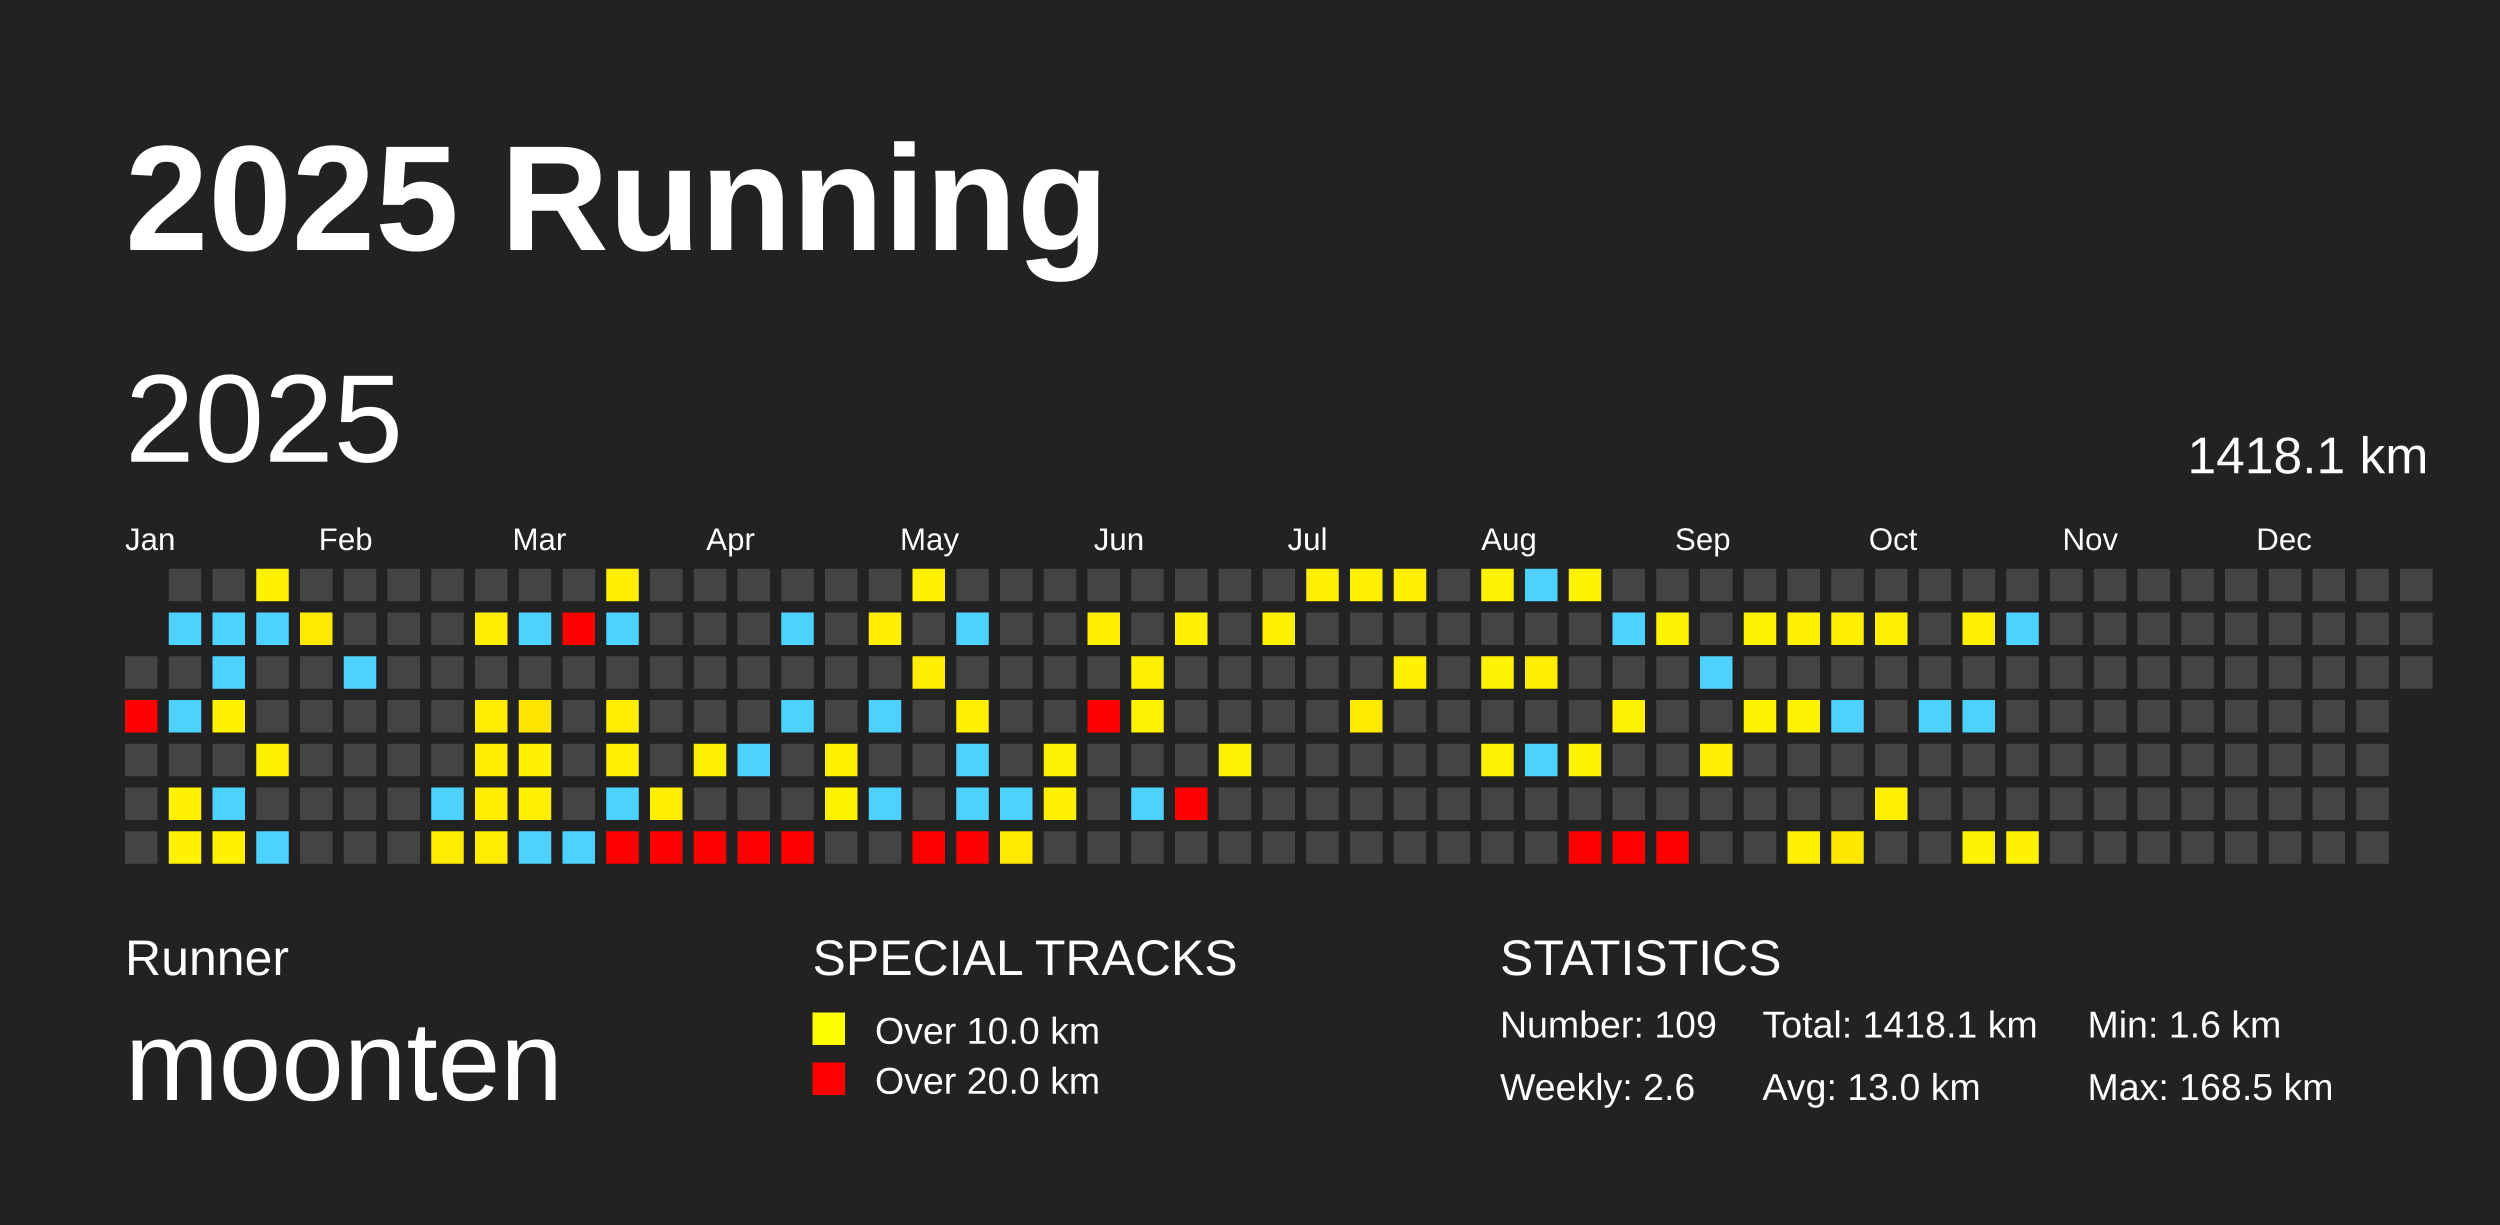
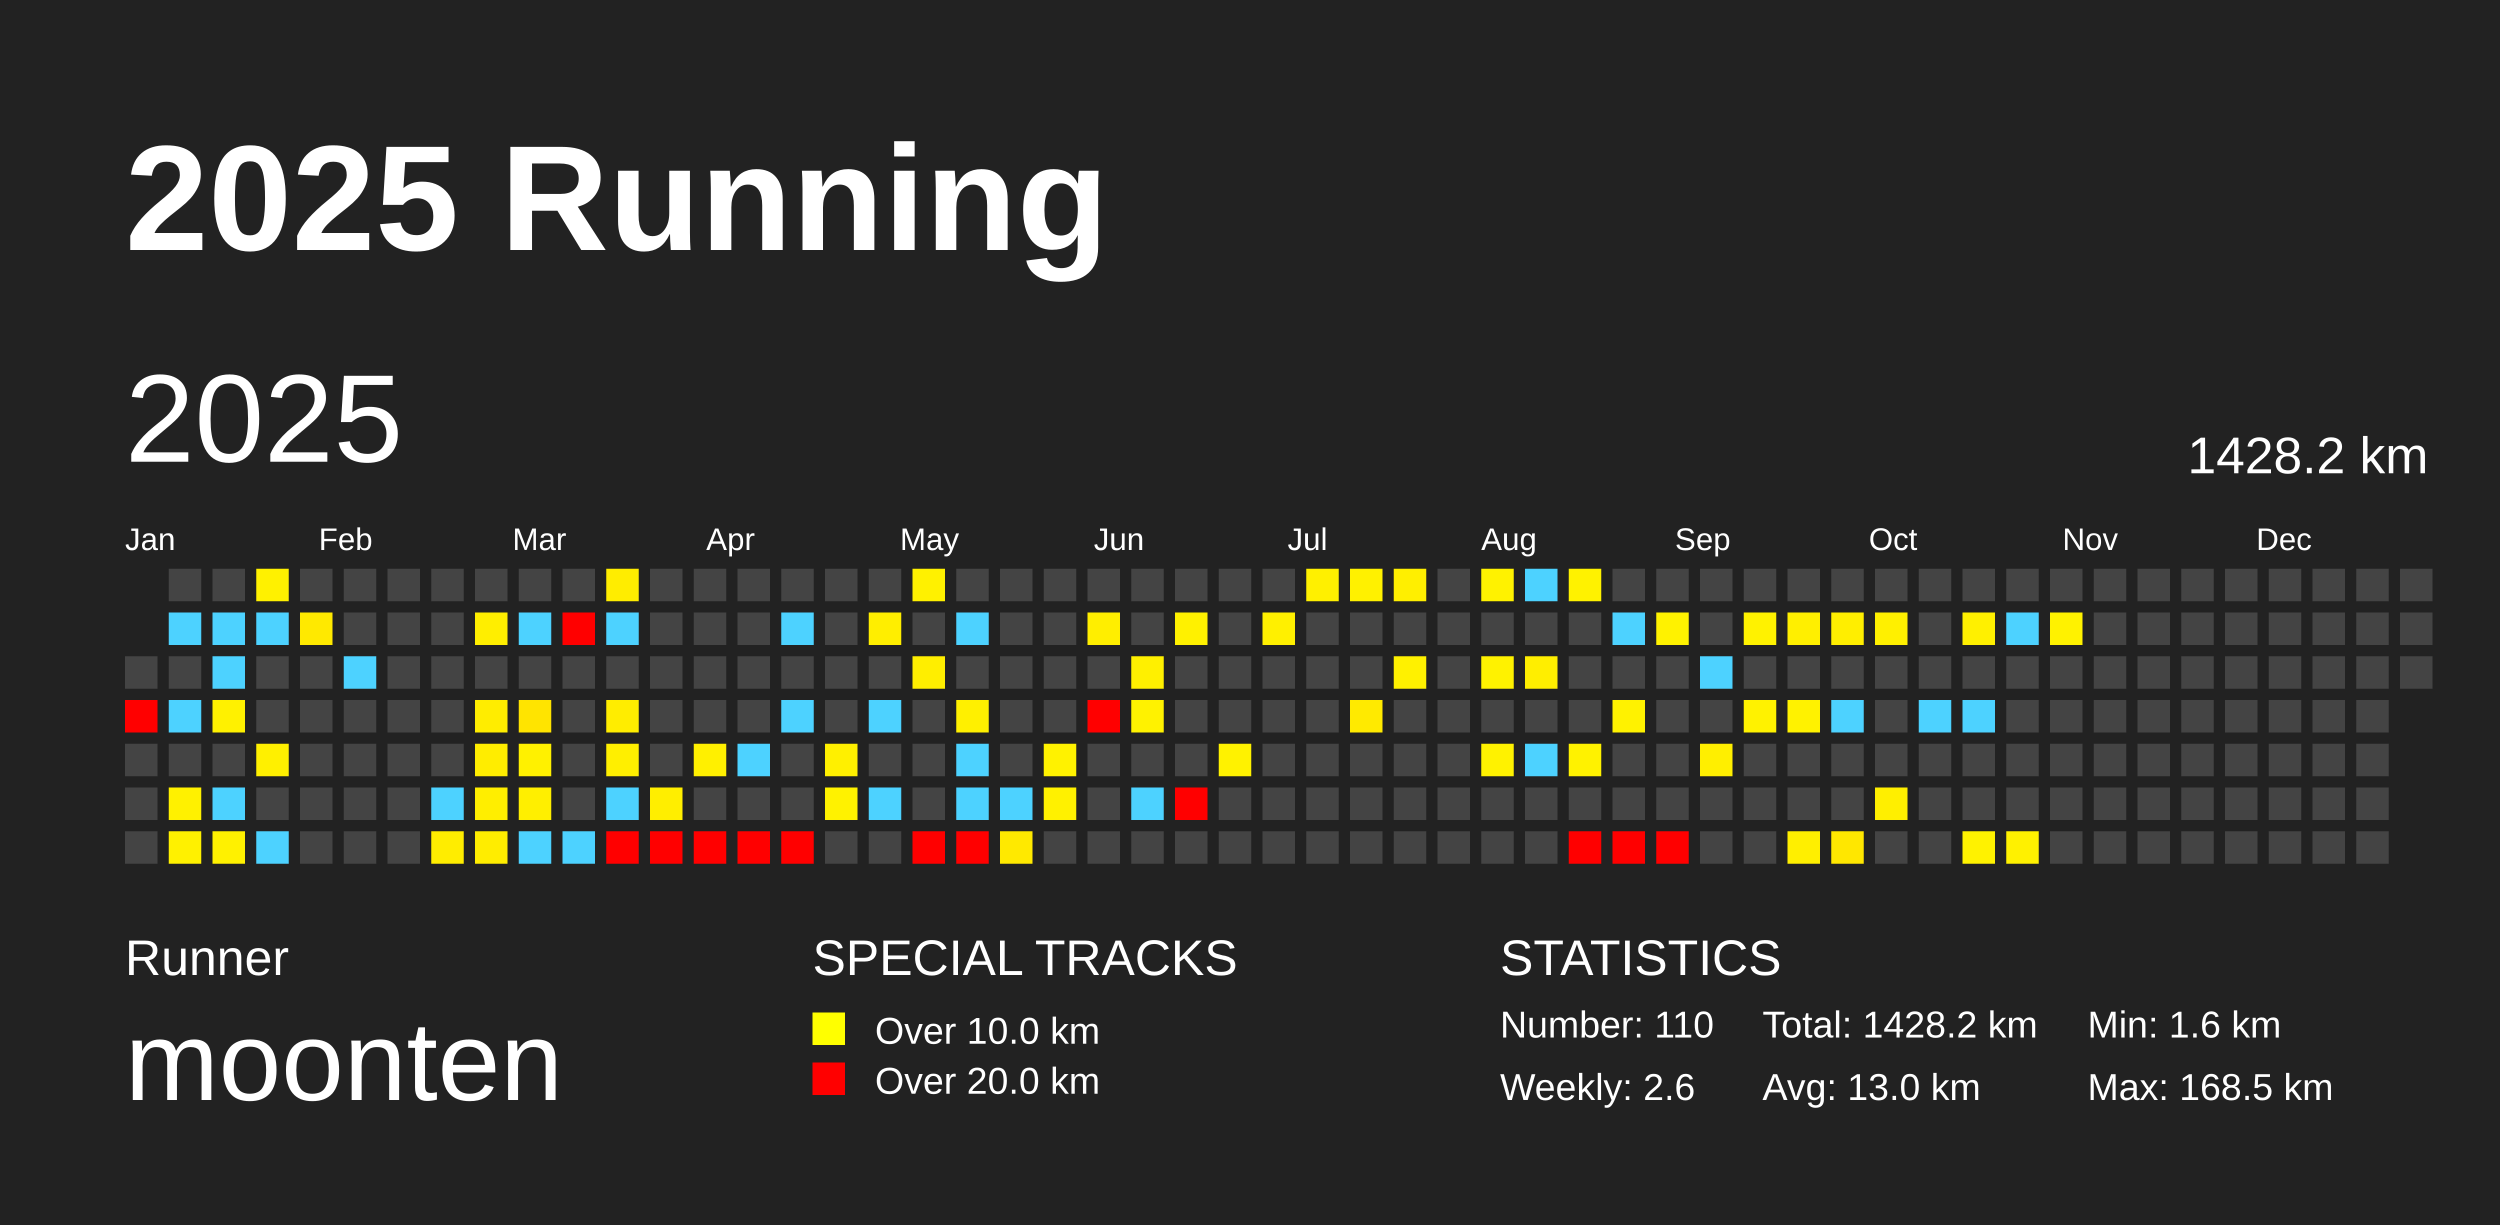
<svg xmlns="http://www.w3.org/2000/svg" baseProfile="full" height="98mm" version="1.1" viewBox="0,0,200,98" width="200mm">
  <defs />
  <rect fill="#222222" height="98" width="200" x="0" y="0" />
  <text fill="#FFFFFF" style="font-size:12px; font-family:Arial; font-weight:bold;" x="10" y="20">2025 Running</text>
  <text fill="#FFFFFF" style="font-size:4px; font-family:Arial" x="10" y="78">Runner</text>
  <text fill="#FFFFFF" style="font-size:9px; font-family:Arial" x="10" y="88">moonten</text>
  <text fill="#FFFFFF" style="font-size:4px; font-family:Arial" x="65" y="78">SPECIAL TRACKS</text>
  <rect fill="yellow" height="2.6" width="2.6" x="65" y="81" />
  <text fill="#FFFFFF" style="font-size:3px; font-family:Arial" x="70" y="83.5">Over 10.0 km</text>
  <rect fill="red" height="2.6" width="2.6" x="65" y="85" />
  <text fill="#FFFFFF" style="font-size:3px; font-family:Arial" x="70" y="87.5">Over 20.0 km</text>
  <text fill="#FFFFFF" style="font-size:4px; font-family:Arial" x="120" y="78">STATISTICS</text>
-   <text fill="#FFFFFF" style="font-size:3px; font-family:Arial" x="120" y="83">Number: 109</text>
+   <text fill="#FFFFFF" style="font-size:3px; font-family:Arial" x="120" y="83">Number: 110</text>
  <text fill="#FFFFFF" style="font-size:3px; font-family:Arial" x="120" y="88">Weekly: 2.6</text>
-   <text fill="#FFFFFF" style="font-size:3px; font-family:Arial" x="141" y="83">Total: 1418.1 km</text>
+   <text fill="#FFFFFF" style="font-size:3px; font-family:Arial" x="141" y="83">Total: 1428.2 km</text>
  <text fill="#FFFFFF" style="font-size:3px; font-family:Arial" x="141" y="88">Avg: 13.0 km</text>
  <text fill="#FFFFFF" style="font-size:3px; font-family:Arial" x="167" y="83">Min: 1.6 km</text>
  <text fill="#FFFFFF" style="font-size:3px; font-family:Arial" x="167" y="88">Max: 168.5 km</text>
  <text dominant-baseline="hanging" fill="#FFFFFF" style="font-size:10.0px; font-family:Arial;" x="10" y="30">2025</text>
-   <text dominant-baseline="hanging" fill="#FFFFFF" style="font-size:4.125px; font-family:Arial;" x="175" y="35">1418.1 km</text>
+   <text dominant-baseline="hanging" fill="#FFFFFF" style="font-size:4.125px; font-family:Arial;" x="175" y="35">1428.2 km</text>
  <text fill="#FFFFFF" style="font-size:2.5px; font-family:Arial" x="10.0" y="44">Jan</text>
  <text fill="#FFFFFF" style="font-size:2.5px; font-family:Arial" x="25.5" y="44">Feb</text>
  <text fill="#FFFFFF" style="font-size:2.5px; font-family:Arial" x="41.0" y="44">Mar</text>
  <text fill="#FFFFFF" style="font-size:2.5px; font-family:Arial" x="56.5" y="44">Apr</text>
  <text fill="#FFFFFF" style="font-size:2.5px; font-family:Arial" x="72.0" y="44">May</text>
  <text fill="#FFFFFF" style="font-size:2.5px; font-family:Arial" x="87.5" y="44">Jun</text>
  <text fill="#FFFFFF" style="font-size:2.5px; font-family:Arial" x="103.0" y="44">Jul</text>
  <text fill="#FFFFFF" style="font-size:2.5px; font-family:Arial" x="118.5" y="44">Aug</text>
  <text fill="#FFFFFF" style="font-size:2.5px; font-family:Arial" x="134.0" y="44">Sep</text>
  <text fill="#FFFFFF" style="font-size:2.5px; font-family:Arial" x="149.5" y="44">Oct</text>
  <text fill="#FFFFFF" style="font-size:2.5px; font-family:Arial" x="165.0" y="44">Nov</text>
  <text fill="#FFFFFF" style="font-size:2.5px; font-family:Arial" x="180.5" y="44">Dec</text>
  <rect fill="#444444" height="2.6" width="2.6" x="10.0" y="52.5" />
  <rect fill="red" height="2.6" width="2.6" x="10.0" y="56.0" />
  <rect fill="#444444" height="2.6" width="2.6" x="10.0" y="59.5" />
  <rect fill="#444444" height="2.6" width="2.6" x="10.0" y="63.0" />
  <rect fill="#444444" height="2.6" width="2.6" x="10.0" y="66.5" />
  <rect fill="#444444" height="2.6" width="2.6" x="13.5" y="45.5" />
  <rect fill="#4dd2ff" height="2.6" width="2.6" x="13.5" y="49.0" />
  <rect fill="#444444" height="2.6" width="2.6" x="13.5" y="52.5" />
  <rect fill="#4dd2ff" height="2.6" width="2.6" x="13.5" y="56.0" />
  <rect fill="#444444" height="2.6" width="2.6" x="13.5" y="59.5" />
  <rect fill="#fff100" height="2.6" width="2.6" x="13.5" y="63.0" />
  <rect fill="#fff100" height="2.6" width="2.6" x="13.5" y="66.5" />
  <rect fill="#444444" height="2.6" width="2.6" x="17.0" y="45.5" />
  <rect fill="#4dd2ff" height="2.6" width="2.6" x="17.0" y="49.0" />
  <rect fill="#4dd2ff" height="2.6" width="2.6" x="17.0" y="52.5" />
  <rect fill="#fff100" height="2.6" width="2.6" x="17.0" y="56.0" />
  <rect fill="#444444" height="2.6" width="2.6" x="17.0" y="59.5" />
  <rect fill="#4dd2ff" height="2.6" width="2.6" x="17.0" y="63.0" />
  <rect fill="#fff100" height="2.6" width="2.6" x="17.0" y="66.5" />
  <rect fill="#fff100" height="2.6" width="2.6" x="20.5" y="45.5" />
  <rect fill="#4dd2ff" height="2.6" width="2.6" x="20.5" y="49.0" />
  <rect fill="#444444" height="2.6" width="2.6" x="20.5" y="52.5" />
  <rect fill="#444444" height="2.6" width="2.6" x="20.5" y="56.0" />
  <rect fill="#fff000" height="2.6" width="2.6" x="20.5" y="59.5" />
  <rect fill="#444444" height="2.6" width="2.6" x="20.5" y="63.0" />
  <rect fill="#4dd2ff" height="2.6" width="2.6" x="20.5" y="66.5" />
  <rect fill="#444444" height="2.6" width="2.6" x="24.0" y="45.5" />
  <rect fill="#ffe900" height="2.6" width="2.6" x="24.0" y="49.0" />
  <rect fill="#444444" height="2.6" width="2.6" x="24.0" y="52.5" />
  <rect fill="#444444" height="2.6" width="2.6" x="24.0" y="56.0" />
  <rect fill="#444444" height="2.6" width="2.6" x="24.0" y="59.5" />
  <rect fill="#444444" height="2.6" width="2.6" x="24.0" y="63.0" />
  <rect fill="#444444" height="2.6" width="2.6" x="24.0" y="66.5" />
  <rect fill="#444444" height="2.6" width="2.6" x="27.5" y="45.5" />
  <rect fill="#444444" height="2.6" width="2.6" x="27.5" y="49.0" />
  <rect fill="#4dd2ff" height="2.6" width="2.6" x="27.5" y="52.5" />
  <rect fill="#444444" height="2.6" width="2.6" x="27.5" y="56.0" />
  <rect fill="#444444" height="2.6" width="2.6" x="27.5" y="59.5" />
  <rect fill="#444444" height="2.6" width="2.6" x="27.5" y="63.0" />
  <rect fill="#444444" height="2.6" width="2.6" x="27.5" y="66.5" />
  <rect fill="#444444" height="2.6" width="2.6" x="31.0" y="45.5" />
  <rect fill="#444444" height="2.6" width="2.6" x="31.0" y="49.0" />
  <rect fill="#444444" height="2.6" width="2.6" x="31.0" y="52.5" />
  <rect fill="#444444" height="2.6" width="2.6" x="31.0" y="56.0" />
  <rect fill="#444444" height="2.6" width="2.6" x="31.0" y="59.5" />
  <rect fill="#444444" height="2.6" width="2.6" x="31.0" y="63.0" />
  <rect fill="#444444" height="2.6" width="2.6" x="31.0" y="66.5" />
  <rect fill="#444444" height="2.6" width="2.6" x="34.5" y="45.5" />
  <rect fill="#444444" height="2.6" width="2.6" x="34.5" y="49.0" />
  <rect fill="#444444" height="2.6" width="2.6" x="34.5" y="52.5" />
  <rect fill="#444444" height="2.6" width="2.6" x="34.5" y="56.0" />
  <rect fill="#444444" height="2.6" width="2.6" x="34.5" y="59.5" />
  <rect fill="#4dd2ff" height="2.6" width="2.6" x="34.5" y="63.0" />
  <rect fill="#ffed00" height="2.6" width="2.6" x="34.5" y="66.5" />
  <rect fill="#444444" height="2.6" width="2.6" x="38.0" y="45.5" />
  <rect fill="#ffee00" height="2.6" width="2.6" x="38.0" y="49.0" />
  <rect fill="#444444" height="2.6" width="2.6" x="38.0" y="52.5" />
  <rect fill="#ffed00" height="2.6" width="2.6" x="38.0" y="56.0" />
  <rect fill="#ffed00" height="2.6" width="2.6" x="38.0" y="59.5" />
  <rect fill="#ffee00" height="2.6" width="2.6" x="38.0" y="63.0" />
  <rect fill="#ffed00" height="2.6" width="2.6" x="38.0" y="66.5" />
  <rect fill="#444444" height="2.6" width="2.6" x="41.5" y="45.5" />
  <rect fill="#4dd2ff" height="2.6" width="2.6" x="41.5" y="49.0" />
  <rect fill="#444444" height="2.6" width="2.6" x="41.5" y="52.5" />
  <rect fill="#ffe400" height="2.6" width="2.6" x="41.5" y="56.0" />
  <rect fill="#fff100" height="2.6" width="2.6" x="41.5" y="59.5" />
  <rect fill="#ffef00" height="2.6" width="2.6" x="41.5" y="63.0" />
  <rect fill="#4dd2ff" height="2.6" width="2.6" x="41.5" y="66.5" />
  <rect fill="#444444" height="2.6" width="2.6" x="45.0" y="45.5" />
  <rect fill="red" height="2.6" width="2.6" x="45.0" y="49.0" />
  <rect fill="#444444" height="2.6" width="2.6" x="45.0" y="52.5" />
  <rect fill="#444444" height="2.6" width="2.6" x="45.0" y="56.0" />
  <rect fill="#444444" height="2.6" width="2.6" x="45.0" y="59.5" />
  <rect fill="#444444" height="2.6" width="2.6" x="45.0" y="63.0" />
  <rect fill="#4dd2ff" height="2.6" width="2.6" x="45.0" y="66.5" />
  <rect fill="#ffed00" height="2.6" width="2.6" x="48.5" y="45.5" />
  <rect fill="#4dd2ff" height="2.6" width="2.6" x="48.5" y="49.0" />
  <rect fill="#444444" height="2.6" width="2.6" x="48.5" y="52.5" />
  <rect fill="#ffed00" height="2.6" width="2.6" x="48.5" y="56.0" />
  <rect fill="#ffef00" height="2.6" width="2.6" x="48.5" y="59.5" />
  <rect fill="#4dd2ff" height="2.6" width="2.6" x="48.5" y="63.0" />
  <rect fill="red" height="2.6" width="2.6" x="48.5" y="66.5" />
  <rect fill="#444444" height="2.6" width="2.6" x="52.0" y="45.5" />
  <rect fill="#444444" height="2.6" width="2.6" x="52.0" y="49.0" />
  <rect fill="#444444" height="2.6" width="2.6" x="52.0" y="52.5" />
  <rect fill="#444444" height="2.6" width="2.6" x="52.0" y="56.0" />
  <rect fill="#444444" height="2.6" width="2.6" x="52.0" y="59.5" />
  <rect fill="#ffee00" height="2.6" width="2.6" x="52.0" y="63.0" />
  <rect fill="red" height="2.6" width="2.6" x="52.0" y="66.5" />
  <rect fill="#444444" height="2.6" width="2.6" x="55.5" y="45.5" />
  <rect fill="#444444" height="2.6" width="2.6" x="55.5" y="49.0" />
  <rect fill="#444444" height="2.6" width="2.6" x="55.5" y="52.5" />
  <rect fill="#444444" height="2.6" width="2.6" x="55.5" y="56.0" />
  <rect fill="#fff000" height="2.6" width="2.6" x="55.5" y="59.5" />
  <rect fill="#444444" height="2.6" width="2.6" x="55.5" y="63.0" />
  <rect fill="red" height="2.6" width="2.6" x="55.5" y="66.5" />
  <rect fill="#444444" height="2.6" width="2.6" x="59.0" y="45.5" />
  <rect fill="#444444" height="2.6" width="2.6" x="59.0" y="49.0" />
  <rect fill="#444444" height="2.6" width="2.6" x="59.0" y="52.5" />
  <rect fill="#444444" height="2.6" width="2.6" x="59.0" y="56.0" />
  <rect fill="#4dd2ff" height="2.6" width="2.6" x="59.0" y="59.5" />
  <rect fill="#444444" height="2.6" width="2.6" x="59.0" y="63.0" />
  <rect fill="red" height="2.6" width="2.6" x="59.0" y="66.5" />
  <rect fill="#444444" height="2.6" width="2.6" x="62.5" y="45.5" />
  <rect fill="#4dd2ff" height="2.6" width="2.6" x="62.5" y="49.0" />
  <rect fill="#444444" height="2.6" width="2.6" x="62.5" y="52.5" />
  <rect fill="#4dd2ff" height="2.6" width="2.6" x="62.5" y="56.0" />
  <rect fill="#444444" height="2.6" width="2.6" x="62.5" y="59.5" />
  <rect fill="#444444" height="2.6" width="2.6" x="62.5" y="63.0" />
  <rect fill="red" height="2.6" width="2.6" x="62.5" y="66.5" />
  <rect fill="#444444" height="2.6" width="2.6" x="66.0" y="45.5" />
  <rect fill="#444444" height="2.6" width="2.6" x="66.0" y="49.0" />
  <rect fill="#444444" height="2.6" width="2.6" x="66.0" y="52.5" />
  <rect fill="#444444" height="2.6" width="2.6" x="66.0" y="56.0" />
  <rect fill="#fff000" height="2.6" width="2.6" x="66.0" y="59.5" />
  <rect fill="#fff200" height="2.6" width="2.6" x="66.0" y="63.0" />
  <rect fill="#444444" height="2.6" width="2.6" x="66.0" y="66.5" />
  <rect fill="#444444" height="2.6" width="2.6" x="69.5" y="45.5" />
  <rect fill="#ffee00" height="2.6" width="2.6" x="69.5" y="49.0" />
  <rect fill="#444444" height="2.6" width="2.6" x="69.5" y="52.5" />
  <rect fill="#4dd2ff" height="2.6" width="2.6" x="69.5" y="56.0" />
  <rect fill="#444444" height="2.6" width="2.6" x="69.5" y="59.5" />
  <rect fill="#4dd2ff" height="2.6" width="2.6" x="69.5" y="63.0" />
  <rect fill="#444444" height="2.6" width="2.6" x="69.5" y="66.5" />
  <rect fill="#fff100" height="2.6" width="2.6" x="73.0" y="45.5" />
  <rect fill="#444444" height="2.6" width="2.6" x="73.0" y="49.0" />
  <rect fill="#ffee00" height="2.6" width="2.6" x="73.0" y="52.5" />
  <rect fill="#444444" height="2.6" width="2.6" x="73.0" y="56.0" />
  <rect fill="#444444" height="2.6" width="2.6" x="73.0" y="59.5" />
  <rect fill="#444444" height="2.6" width="2.6" x="73.0" y="63.0" />
  <rect fill="red" height="2.6" width="2.6" x="73.0" y="66.5" />
  <rect fill="#444444" height="2.6" width="2.6" x="76.5" y="45.5" />
  <rect fill="#4dd2ff" height="2.6" width="2.6" x="76.5" y="49.0" />
  <rect fill="#444444" height="2.6" width="2.6" x="76.5" y="52.5" />
  <rect fill="#fff000" height="2.6" width="2.6" x="76.5" y="56.0" />
  <rect fill="#4dd2ff" height="2.6" width="2.6" x="76.5" y="59.5" />
  <rect fill="#4dd2ff" height="2.6" width="2.6" x="76.5" y="63.0" />
  <rect fill="red" height="2.6" width="2.6" x="76.5" y="66.5" />
  <rect fill="#444444" height="2.6" width="2.6" x="80.0" y="45.5" />
  <rect fill="#444444" height="2.6" width="2.6" x="80.0" y="49.0" />
  <rect fill="#444444" height="2.6" width="2.6" x="80.0" y="52.5" />
  <rect fill="#444444" height="2.6" width="2.6" x="80.0" y="56.0" />
  <rect fill="#444444" height="2.6" width="2.6" x="80.0" y="59.5" />
  <rect fill="#4dd2ff" height="2.6" width="2.6" x="80.0" y="63.0" />
  <rect fill="#ffe900" height="2.6" width="2.6" x="80.0" y="66.5" />
  <rect fill="#444444" height="2.6" width="2.6" x="83.5" y="45.5" />
  <rect fill="#444444" height="2.6" width="2.6" x="83.5" y="49.0" />
  <rect fill="#444444" height="2.6" width="2.6" x="83.5" y="52.5" />
  <rect fill="#444444" height="2.6" width="2.6" x="83.5" y="56.0" />
  <rect fill="#fff200" height="2.6" width="2.6" x="83.5" y="59.5" />
  <rect fill="#fff100" height="2.6" width="2.6" x="83.5" y="63.0" />
  <rect fill="#444444" height="2.6" width="2.6" x="83.5" y="66.5" />
  <rect fill="#444444" height="2.6" width="2.6" x="87.0" y="45.5" />
  <rect fill="#ffee00" height="2.6" width="2.6" x="87.0" y="49.0" />
  <rect fill="#444444" height="2.6" width="2.6" x="87.0" y="52.5" />
  <rect fill="red" height="2.6" width="2.6" x="87.0" y="56.0" />
  <rect fill="#444444" height="2.6" width="2.6" x="87.0" y="59.5" />
  <rect fill="#444444" height="2.6" width="2.6" x="87.0" y="63.0" />
  <rect fill="#444444" height="2.6" width="2.6" x="87.0" y="66.5" />
  <rect fill="#444444" height="2.6" width="2.6" x="90.5" y="45.5" />
  <rect fill="#444444" height="2.6" width="2.6" x="90.5" y="49.0" />
  <rect fill="#fff000" height="2.6" width="2.6" x="90.5" y="52.5" />
  <rect fill="#fff200" height="2.6" width="2.6" x="90.5" y="56.0" />
  <rect fill="#444444" height="2.6" width="2.6" x="90.5" y="59.5" />
  <rect fill="#4dd2ff" height="2.6" width="2.6" x="90.5" y="63.0" />
  <rect fill="#444444" height="2.6" width="2.6" x="90.5" y="66.5" />
  <rect fill="#444444" height="2.6" width="2.6" x="94.0" y="45.5" />
  <rect fill="#fff100" height="2.6" width="2.6" x="94.0" y="49.0" />
  <rect fill="#444444" height="2.6" width="2.6" x="94.0" y="52.5" />
  <rect fill="#444444" height="2.6" width="2.6" x="94.0" y="56.0" />
  <rect fill="#444444" height="2.6" width="2.6" x="94.0" y="59.5" />
  <rect fill="red" height="2.6" width="2.6" x="94.0" y="63.0" />
  <rect fill="#444444" height="2.6" width="2.6" x="94.0" y="66.5" />
  <rect fill="#444444" height="2.6" width="2.6" x="97.5" y="45.5" />
  <rect fill="#444444" height="2.6" width="2.6" x="97.5" y="49.0" />
  <rect fill="#444444" height="2.6" width="2.6" x="97.5" y="52.5" />
  <rect fill="#444444" height="2.6" width="2.6" x="97.5" y="56.0" />
  <rect fill="#fff200" height="2.6" width="2.6" x="97.5" y="59.5" />
  <rect fill="#444444" height="2.6" width="2.6" x="97.5" y="63.0" />
  <rect fill="#444444" height="2.6" width="2.6" x="97.5" y="66.5" />
  <rect fill="#444444" height="2.6" width="2.6" x="101.0" y="45.5" />
  <rect fill="#fff000" height="2.6" width="2.6" x="101.0" y="49.0" />
  <rect fill="#444444" height="2.6" width="2.6" x="101.0" y="52.5" />
  <rect fill="#444444" height="2.6" width="2.6" x="101.0" y="56.0" />
  <rect fill="#444444" height="2.6" width="2.6" x="101.0" y="59.5" />
  <rect fill="#444444" height="2.6" width="2.6" x="101.0" y="63.0" />
  <rect fill="#444444" height="2.6" width="2.6" x="101.0" y="66.5" />
  <rect fill="#fff000" height="2.6" width="2.6" x="104.5" y="45.5" />
  <rect fill="#444444" height="2.6" width="2.6" x="104.5" y="49.0" />
  <rect fill="#444444" height="2.6" width="2.6" x="104.5" y="52.5" />
  <rect fill="#444444" height="2.6" width="2.6" x="104.5" y="56.0" />
  <rect fill="#444444" height="2.6" width="2.6" x="104.5" y="59.5" />
  <rect fill="#444444" height="2.6" width="2.6" x="104.5" y="63.0" />
  <rect fill="#444444" height="2.6" width="2.6" x="104.5" y="66.5" />
  <rect fill="#fff100" height="2.6" width="2.6" x="108.0" y="45.5" />
  <rect fill="#444444" height="2.6" width="2.6" x="108.0" y="49.0" />
  <rect fill="#444444" height="2.6" width="2.6" x="108.0" y="52.5" />
  <rect fill="#ffea00" height="2.6" width="2.6" x="108.0" y="56.0" />
  <rect fill="#444444" height="2.6" width="2.6" x="108.0" y="59.5" />
  <rect fill="#444444" height="2.6" width="2.6" x="108.0" y="63.0" />
  <rect fill="#444444" height="2.6" width="2.6" x="108.0" y="66.5" />
  <rect fill="#ffef00" height="2.6" width="2.6" x="111.5" y="45.5" />
  <rect fill="#444444" height="2.6" width="2.6" x="111.5" y="49.0" />
  <rect fill="#fff100" height="2.6" width="2.6" x="111.5" y="52.5" />
  <rect fill="#444444" height="2.6" width="2.6" x="111.5" y="56.0" />
  <rect fill="#444444" height="2.6" width="2.6" x="111.5" y="59.5" />
  <rect fill="#444444" height="2.6" width="2.6" x="111.5" y="63.0" />
  <rect fill="#444444" height="2.6" width="2.6" x="111.5" y="66.5" />
  <rect fill="#444444" height="2.6" width="2.6" x="115.0" y="45.5" />
  <rect fill="#444444" height="2.6" width="2.6" x="115.0" y="49.0" />
  <rect fill="#444444" height="2.6" width="2.6" x="115.0" y="52.5" />
  <rect fill="#444444" height="2.6" width="2.6" x="115.0" y="56.0" />
  <rect fill="#444444" height="2.6" width="2.6" x="115.0" y="59.5" />
  <rect fill="#444444" height="2.6" width="2.6" x="115.0" y="63.0" />
  <rect fill="#444444" height="2.6" width="2.6" x="115.0" y="66.5" />
  <rect fill="#fff200" height="2.6" width="2.6" x="118.5" y="45.5" />
  <rect fill="#444444" height="2.6" width="2.6" x="118.5" y="49.0" />
  <rect fill="#fff200" height="2.6" width="2.6" x="118.5" y="52.5" />
  <rect fill="#444444" height="2.6" width="2.6" x="118.5" y="56.0" />
  <rect fill="#fff200" height="2.6" width="2.6" x="118.5" y="59.5" />
  <rect fill="#444444" height="2.6" width="2.6" x="118.5" y="63.0" />
  <rect fill="#444444" height="2.6" width="2.6" x="118.5" y="66.5" />
  <rect fill="#4dd2ff" height="2.6" width="2.6" x="122.0" y="45.5" />
  <rect fill="#444444" height="2.6" width="2.6" x="122.0" y="49.0" />
  <rect fill="#ffee00" height="2.6" width="2.6" x="122.0" y="52.5" />
  <rect fill="#444444" height="2.6" width="2.6" x="122.0" y="56.0" />
  <rect fill="#4dd2ff" height="2.6" width="2.6" x="122.0" y="59.5" />
  <rect fill="#444444" height="2.6" width="2.6" x="122.0" y="63.0" />
  <rect fill="#444444" height="2.6" width="2.6" x="122.0" y="66.5" />
  <rect fill="#fff200" height="2.6" width="2.6" x="125.5" y="45.5" />
  <rect fill="#444444" height="2.6" width="2.6" x="125.5" y="49.0" />
  <rect fill="#444444" height="2.6" width="2.6" x="125.5" y="52.5" />
  <rect fill="#444444" height="2.6" width="2.6" x="125.5" y="56.0" />
  <rect fill="#fff200" height="2.6" width="2.6" x="125.5" y="59.5" />
  <rect fill="#444444" height="2.6" width="2.6" x="125.5" y="63.0" />
  <rect fill="red" height="2.6" width="2.6" x="125.5" y="66.5" />
  <rect fill="#444444" height="2.6" width="2.6" x="129.0" y="45.5" />
  <rect fill="#4dd2ff" height="2.6" width="2.6" x="129.0" y="49.0" />
  <rect fill="#444444" height="2.6" width="2.6" x="129.0" y="52.5" />
  <rect fill="#fff200" height="2.6" width="2.6" x="129.0" y="56.0" />
  <rect fill="#444444" height="2.6" width="2.6" x="129.0" y="59.5" />
  <rect fill="#444444" height="2.6" width="2.6" x="129.0" y="63.0" />
  <rect fill="red" height="2.6" width="2.6" x="129.0" y="66.5" />
  <rect fill="#444444" height="2.6" width="2.6" x="132.5" y="45.5" />
  <rect fill="#fff200" height="2.6" width="2.6" x="132.5" y="49.0" />
  <rect fill="#444444" height="2.6" width="2.6" x="132.5" y="52.5" />
  <rect fill="#444444" height="2.6" width="2.6" x="132.5" y="56.0" />
  <rect fill="#444444" height="2.6" width="2.6" x="132.5" y="59.5" />
  <rect fill="#444444" height="2.6" width="2.6" x="132.5" y="63.0" />
  <rect fill="red" height="2.6" width="2.6" x="132.5" y="66.5" />
  <rect fill="#444444" height="2.6" width="2.6" x="136.0" y="45.5" />
  <rect fill="#444444" height="2.6" width="2.6" x="136.0" y="49.0" />
  <rect fill="#4dd2ff" height="2.6" width="2.6" x="136.0" y="52.5" />
  <rect fill="#444444" height="2.6" width="2.6" x="136.0" y="56.0" />
  <rect fill="#ffef00" height="2.6" width="2.6" x="136.0" y="59.5" />
  <rect fill="#444444" height="2.6" width="2.6" x="136.0" y="63.0" />
  <rect fill="#444444" height="2.6" width="2.6" x="136.0" y="66.5" />
  <rect fill="#444444" height="2.6" width="2.6" x="139.5" y="45.5" />
  <rect fill="#fff200" height="2.6" width="2.6" x="139.5" y="49.0" />
  <rect fill="#444444" height="2.6" width="2.6" x="139.5" y="52.5" />
  <rect fill="#fff200" height="2.6" width="2.6" x="139.5" y="56.0" />
  <rect fill="#444444" height="2.6" width="2.6" x="139.5" y="59.5" />
  <rect fill="#444444" height="2.6" width="2.6" x="139.5" y="63.0" />
  <rect fill="#444444" height="2.6" width="2.6" x="139.5" y="66.5" />
  <rect fill="#444444" height="2.6" width="2.6" x="143.0" y="45.5" />
  <rect fill="#ffef00" height="2.6" width="2.6" x="143.0" y="49.0" />
  <rect fill="#444444" height="2.6" width="2.6" x="143.0" y="52.5" />
  <rect fill="#fff200" height="2.6" width="2.6" x="143.0" y="56.0" />
  <rect fill="#444444" height="2.6" width="2.6" x="143.0" y="59.5" />
  <rect fill="#444444" height="2.6" width="2.6" x="143.0" y="63.0" />
  <rect fill="#ffef00" height="2.6" width="2.6" x="143.0" y="66.5" />
  <rect fill="#444444" height="2.6" width="2.6" x="146.5" y="45.5" />
  <rect fill="#ffee00" height="2.6" width="2.6" x="146.5" y="49.0" />
  <rect fill="#444444" height="2.6" width="2.6" x="146.5" y="52.5" />
  <rect fill="#4dd2ff" height="2.6" width="2.6" x="146.5" y="56.0" />
  <rect fill="#444444" height="2.6" width="2.6" x="146.5" y="59.5" />
  <rect fill="#444444" height="2.6" width="2.6" x="146.5" y="63.0" />
  <rect fill="#ffe700" height="2.6" width="2.6" x="146.5" y="66.5" />
  <rect fill="#444444" height="2.6" width="2.6" x="150.0" y="45.5" />
  <rect fill="#fff000" height="2.6" width="2.6" x="150.0" y="49.0" />
  <rect fill="#444444" height="2.6" width="2.6" x="150.0" y="52.5" />
  <rect fill="#444444" height="2.6" width="2.6" x="150.0" y="56.0" />
  <rect fill="#444444" height="2.6" width="2.6" x="150.0" y="59.5" />
  <rect fill="#ffef00" height="2.6" width="2.6" x="150.0" y="63.0" />
  <rect fill="#444444" height="2.6" width="2.6" x="150.0" y="66.5" />
  <rect fill="#444444" height="2.6" width="2.6" x="153.5" y="45.5" />
  <rect fill="#444444" height="2.6" width="2.6" x="153.5" y="49.0" />
  <rect fill="#444444" height="2.6" width="2.6" x="153.5" y="52.5" />
  <rect fill="#4dd2ff" height="2.6" width="2.6" x="153.5" y="56.0" />
  <rect fill="#444444" height="2.6" width="2.6" x="153.5" y="59.5" />
  <rect fill="#444444" height="2.6" width="2.6" x="153.5" y="63.0" />
  <rect fill="#444444" height="2.6" width="2.6" x="153.5" y="66.5" />
  <rect fill="#444444" height="2.6" width="2.6" x="157.0" y="45.5" />
  <rect fill="#fff000" height="2.6" width="2.6" x="157.0" y="49.0" />
  <rect fill="#444444" height="2.6" width="2.6" x="157.0" y="52.5" />
  <rect fill="#4dd2ff" height="2.6" width="2.6" x="157.0" y="56.0" />
  <rect fill="#444444" height="2.6" width="2.6" x="157.0" y="59.5" />
  <rect fill="#444444" height="2.6" width="2.6" x="157.0" y="63.0" />
  <rect fill="#fff200" height="2.6" width="2.6" x="157.0" y="66.5" />
  <rect fill="#444444" height="2.6" width="2.6" x="160.5" y="45.5" />
  <rect fill="#4dd2ff" height="2.6" width="2.6" x="160.5" y="49.0" />
  <rect fill="#444444" height="2.6" width="2.6" x="160.5" y="52.5" />
  <rect fill="#444444" height="2.6" width="2.6" x="160.5" y="56.0" />
  <rect fill="#444444" height="2.6" width="2.6" x="160.5" y="59.5" />
  <rect fill="#444444" height="2.6" width="2.6" x="160.5" y="63.0" />
  <rect fill="#fff100" height="2.6" width="2.6" x="160.5" y="66.5" />
  <rect fill="#444444" height="2.6" width="2.6" x="164.0" y="45.5" />
-   <rect fill="#444444" height="2.6" width="2.6" x="164.0" y="49.0" />
+   <rect fill="#fff200" height="2.6" width="2.6" x="164.0" y="49.0" />
  <rect fill="#444444" height="2.6" width="2.6" x="164.0" y="52.5" />
  <rect fill="#444444" height="2.6" width="2.6" x="164.0" y="56.0" />
  <rect fill="#444444" height="2.6" width="2.6" x="164.0" y="59.5" />
  <rect fill="#444444" height="2.6" width="2.6" x="164.0" y="63.0" />
  <rect fill="#444444" height="2.6" width="2.6" x="164.0" y="66.5" />
  <rect fill="#444444" height="2.6" width="2.6" x="167.5" y="45.5" />
  <rect fill="#444444" height="2.6" width="2.6" x="167.5" y="49.0" />
  <rect fill="#444444" height="2.6" width="2.6" x="167.5" y="52.5" />
  <rect fill="#444444" height="2.6" width="2.6" x="167.5" y="56.0" />
  <rect fill="#444444" height="2.6" width="2.6" x="167.5" y="59.5" />
  <rect fill="#444444" height="2.6" width="2.6" x="167.5" y="63.0" />
  <rect fill="#444444" height="2.6" width="2.6" x="167.5" y="66.5" />
  <rect fill="#444444" height="2.6" width="2.6" x="171.0" y="45.5" />
  <rect fill="#444444" height="2.6" width="2.6" x="171.0" y="49.0" />
  <rect fill="#444444" height="2.6" width="2.6" x="171.0" y="52.5" />
  <rect fill="#444444" height="2.6" width="2.6" x="171.0" y="56.0" />
  <rect fill="#444444" height="2.6" width="2.6" x="171.0" y="59.5" />
  <rect fill="#444444" height="2.6" width="2.6" x="171.0" y="63.0" />
  <rect fill="#444444" height="2.6" width="2.6" x="171.0" y="66.5" />
  <rect fill="#444444" height="2.6" width="2.6" x="174.5" y="45.5" />
  <rect fill="#444444" height="2.6" width="2.6" x="174.5" y="49.0" />
  <rect fill="#444444" height="2.6" width="2.6" x="174.5" y="52.5" />
  <rect fill="#444444" height="2.6" width="2.6" x="174.5" y="56.0" />
  <rect fill="#444444" height="2.6" width="2.6" x="174.5" y="59.5" />
  <rect fill="#444444" height="2.6" width="2.6" x="174.5" y="63.0" />
  <rect fill="#444444" height="2.6" width="2.6" x="174.5" y="66.5" />
  <rect fill="#444444" height="2.6" width="2.6" x="178.0" y="45.5" />
  <rect fill="#444444" height="2.6" width="2.6" x="178.0" y="49.0" />
  <rect fill="#444444" height="2.6" width="2.6" x="178.0" y="52.5" />
  <rect fill="#444444" height="2.6" width="2.6" x="178.0" y="56.0" />
  <rect fill="#444444" height="2.6" width="2.6" x="178.0" y="59.5" />
  <rect fill="#444444" height="2.6" width="2.6" x="178.0" y="63.0" />
  <rect fill="#444444" height="2.6" width="2.6" x="178.0" y="66.5" />
  <rect fill="#444444" height="2.6" width="2.6" x="181.5" y="45.5" />
  <rect fill="#444444" height="2.6" width="2.6" x="181.5" y="49.0" />
  <rect fill="#444444" height="2.6" width="2.6" x="181.5" y="52.5" />
  <rect fill="#444444" height="2.6" width="2.6" x="181.5" y="56.0" />
  <rect fill="#444444" height="2.6" width="2.6" x="181.5" y="59.5" />
  <rect fill="#444444" height="2.6" width="2.6" x="181.5" y="63.0" />
  <rect fill="#444444" height="2.6" width="2.6" x="181.5" y="66.5" />
  <rect fill="#444444" height="2.6" width="2.6" x="185.0" y="45.5" />
  <rect fill="#444444" height="2.6" width="2.6" x="185.0" y="49.0" />
  <rect fill="#444444" height="2.6" width="2.6" x="185.0" y="52.5" />
  <rect fill="#444444" height="2.6" width="2.6" x="185.0" y="56.0" />
  <rect fill="#444444" height="2.6" width="2.6" x="185.0" y="59.5" />
  <rect fill="#444444" height="2.6" width="2.6" x="185.0" y="63.0" />
  <rect fill="#444444" height="2.6" width="2.6" x="185.0" y="66.5" />
  <rect fill="#444444" height="2.6" width="2.6" x="188.5" y="45.5" />
  <rect fill="#444444" height="2.6" width="2.6" x="188.5" y="49.0" />
  <rect fill="#444444" height="2.6" width="2.6" x="188.5" y="52.5" />
  <rect fill="#444444" height="2.6" width="2.6" x="188.5" y="56.0" />
  <rect fill="#444444" height="2.6" width="2.6" x="188.5" y="59.5" />
  <rect fill="#444444" height="2.6" width="2.6" x="188.5" y="63.0" />
  <rect fill="#444444" height="2.6" width="2.6" x="188.5" y="66.5" />
  <rect fill="#444444" height="2.6" width="2.6" x="192.0" y="45.5" />
  <rect fill="#444444" height="2.6" width="2.6" x="192.0" y="49.0" />
  <rect fill="#444444" height="2.6" width="2.6" x="192.0" y="52.5" />
</svg>
